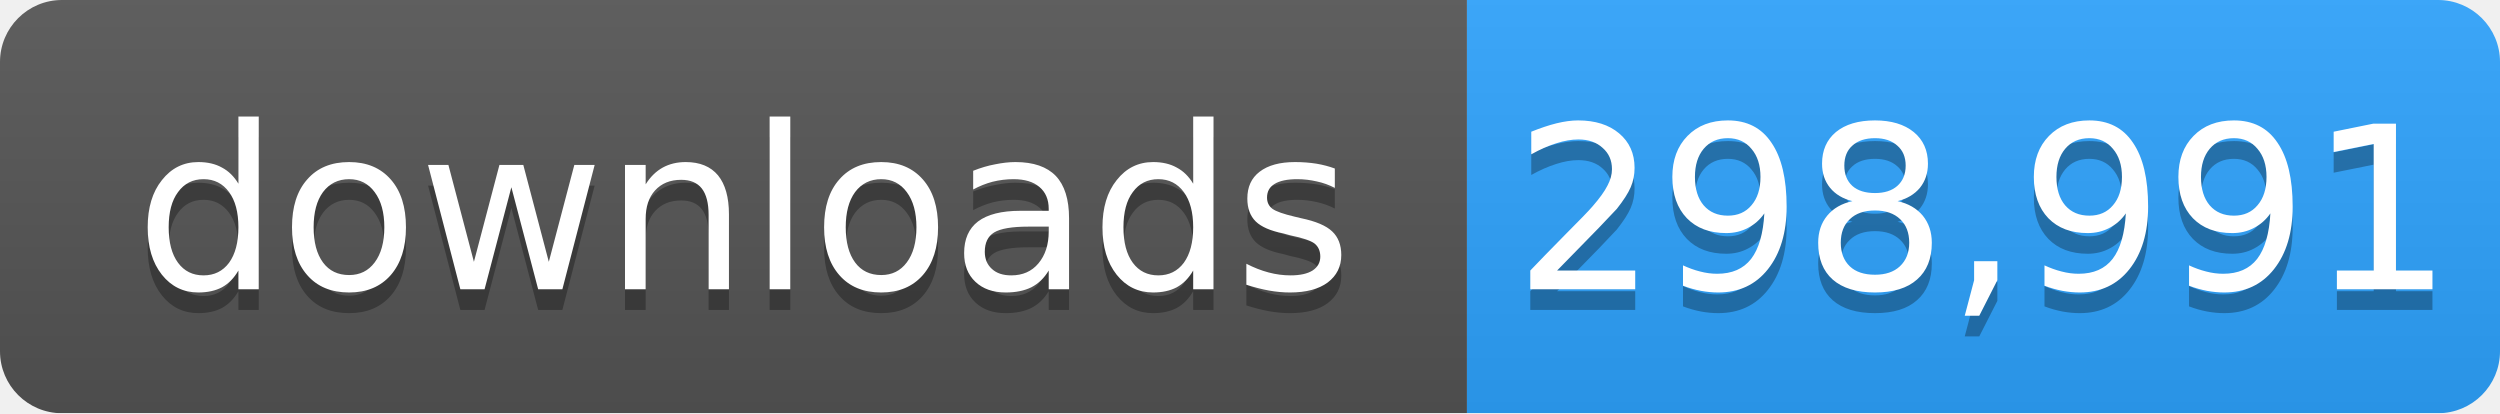
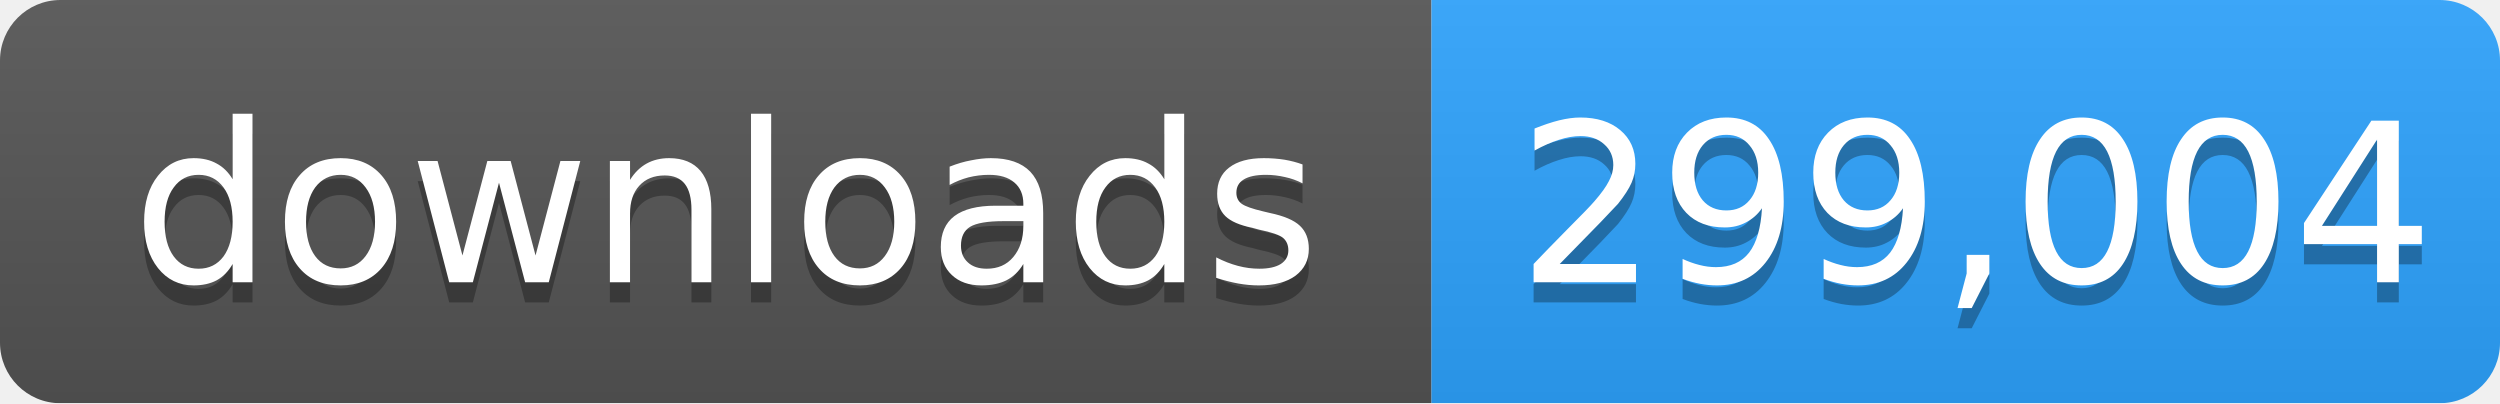
- <svg xmlns="http://www.w3.org/2000/svg" width="121" height="20" role="img" aria-label="downloads: 298,991">
+ <svg xmlns="http://www.w3.org/2000/svg" width="124" height="20" role="img" aria-label="downloads: 299,004">
  <linearGradient id="s" x2="0" y2="100%">
    <stop offset="0" stop-color="#bbb" stop-opacity=".1" />
    <stop offset="1" stop-opacity=".1" />
  </linearGradient>
  <mask id="m">
-     <rect width="121" height="20" rx="3" fill="#fff" />
+     <rect width="124" height="20" rx="3" fill="#fff" />
  </mask>
  <g mask="url(#m)">
    <rect width="71" height="20" fill="#555" />
-     <rect x="71" width="50" height="20" fill="#2ea4ff" />
-     <rect width="121" height="20" fill="url(#s)" />
+     <rect x="71" width="53" height="20" fill="#2ea4ff" />
+     <rect width="124" height="20" fill="url(#s)" />
  </g>
  <g fill="#fff" text-anchor="middle" font-family="Verdana,Geneva,DejaVu Sans,sans-serif" font-size="11">
    <text x="36" y="15" fill="#010101" fill-opacity=".3">downloads</text>
    <text x="36" y="14">downloads</text>
-     <text x="96" y="15" fill="#010101" fill-opacity=".3">298,991</text>
-     <text x="96" y="14">298,991</text>
+     <text x="98" y="15" fill="#010101" fill-opacity=".3">299,004</text>
+     <text x="98" y="14">299,004</text>
  </g>
</svg>
